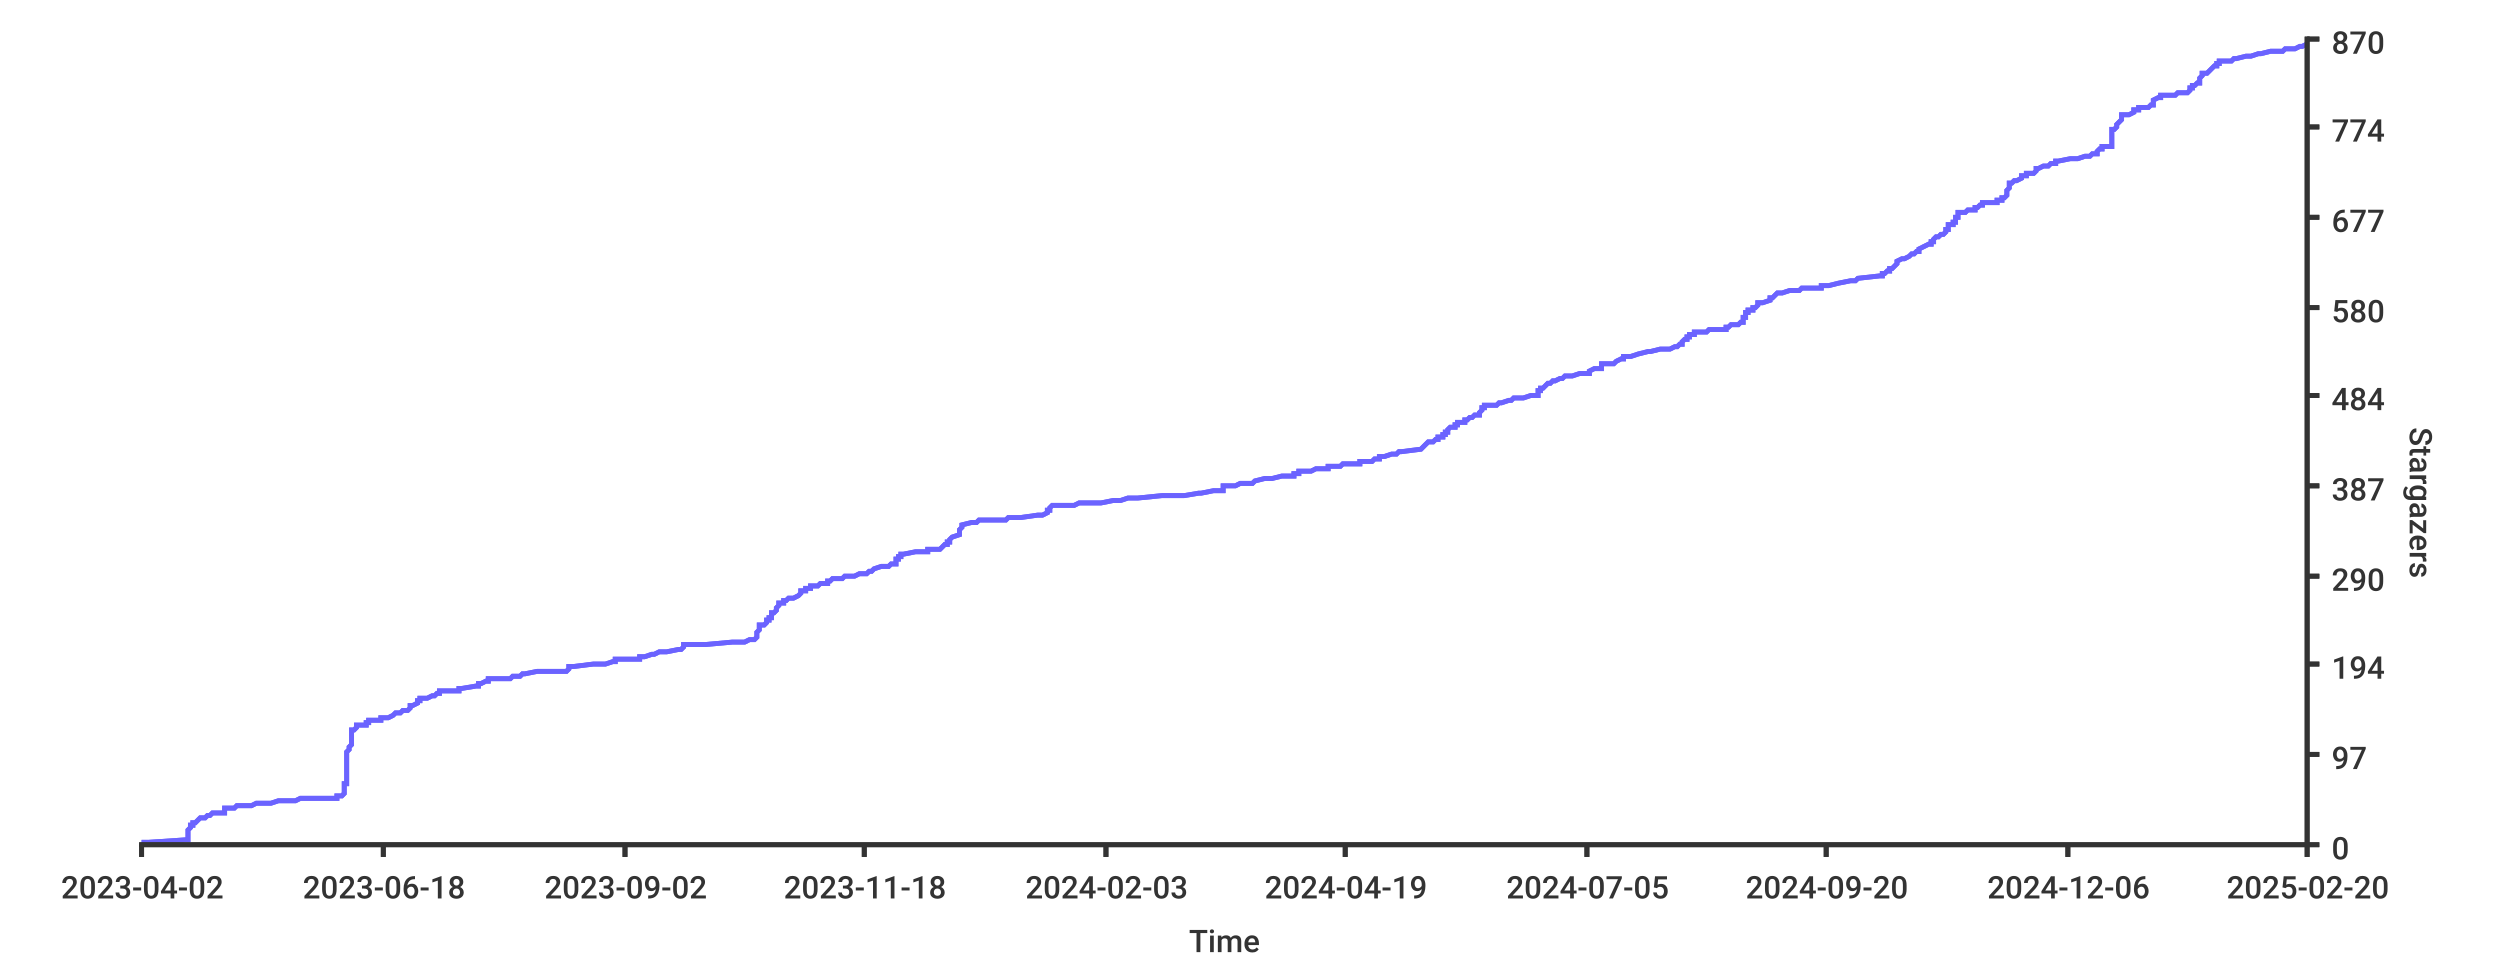
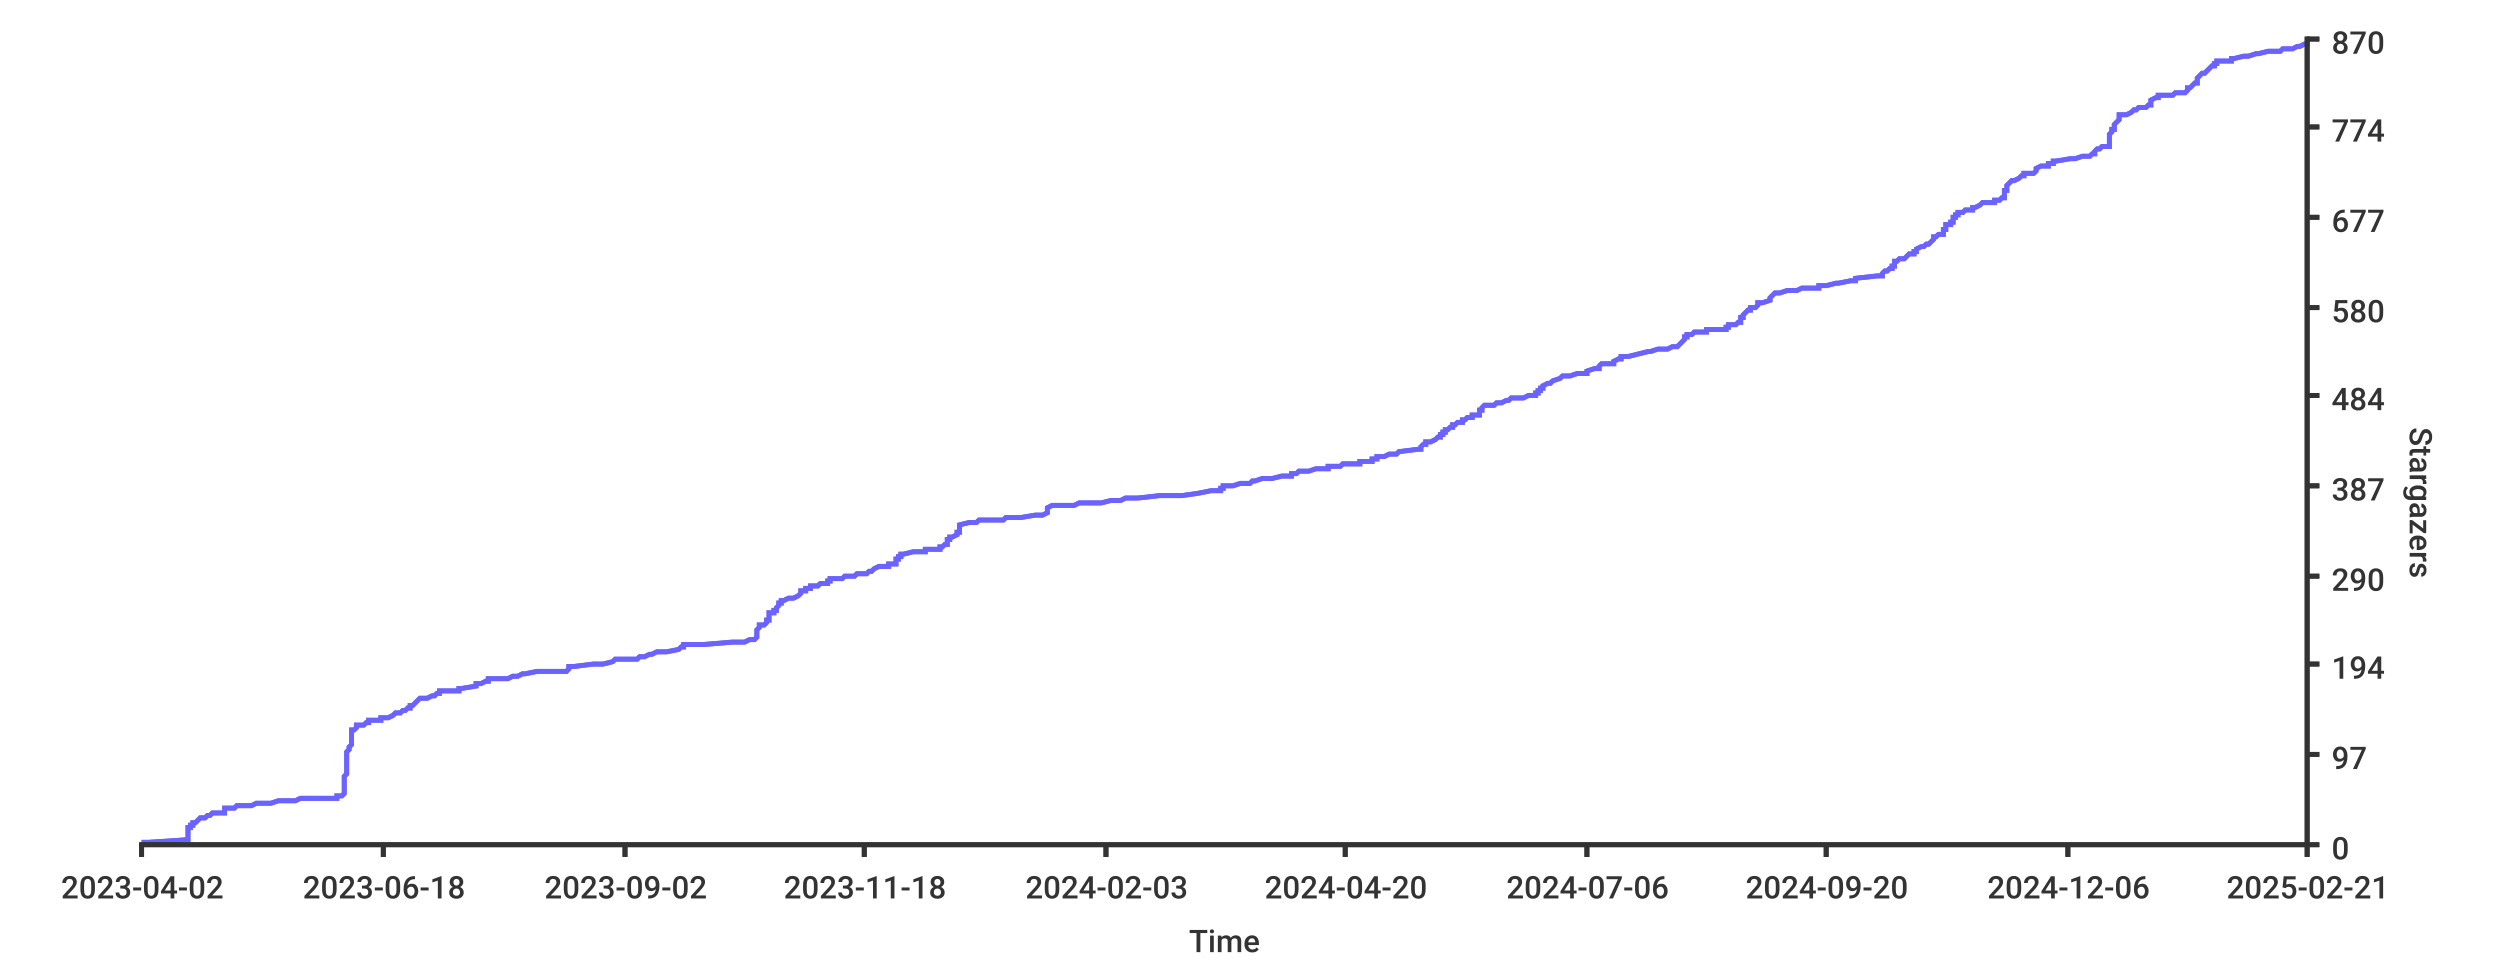
<svg xmlns="http://www.w3.org/2000/svg" width="1024px" height="400px">
  <style type="text/css">
path { fill: none; stroke: rgb(51,51,51); }
path.series { stroke: #6b63ff; }
rect.background { fill: rgb(255,255,255); stroke: none; }

text {
	stroke-width: 0;
	stroke: none;
	fill: rgba(51,51,51,1.0);
	font-size: 12.8px;
	font-family: 'Roboto Medium', sans-serif;
}
</style>
-   <rect height="400px" class="background" rx="8" x="0" y="0" width="1024px" />
-   <rect height="400px" class="background" rx="8" x="0" y="0" width="1024px" />
-   <path stroke-width="2" class="series" d="M 58 345 L 61 345 L 76 344 L 77 344 L 77 344 L 77 343 L 77 343 L 77 342 L 77 342 L 77 342 L 77 341 L 77 341 L 77 341 L 77 340 L 77 340 L 78 339 L 78 339 L 78 339 L 78 338 L 79 338 L 79 338 L 79 337 L 80 337 L 81 336 L 81 336 L 81 336 L 82 335 L 83 335 L 84 335 L 85 334 L 86 334 L 87 333 L 92 333 L 92 333 L 92 332 L 92 332 L 92 331 L 95 331 L 96 331 L 97 330 L 99 330 L 103 330 L 105 329 L 111 329 L 114 328 L 117 328 L 121 328 L 123 327 L 138 327 L 138 327 L 138 326 L 140 326 L 141 325 L 141 325 L 141 325 L 141 324 L 141 324 L 141 324 L 141 323 L 141 323 L 141 322 L 141 322 L 141 322 L 141 321 L 142 321 L 142 320 L 142 320 L 142 320 L 142 319 L 142 319 L 142 319 L 142 318 L 142 318 L 142 317 L 142 317 L 142 317 L 142 316 L 142 316 L 142 316 L 142 315 L 142 315 L 142 314 L 142 314 L 142 314 L 142 313 L 142 313 L 142 313 L 142 312 L 142 312 L 142 311 L 142 311 L 142 311 L 142 310 L 142 310 L 142 309 L 142 309 L 142 309 L 142 308 L 142 308 L 142 308 L 143 307 L 143 307 L 143 306 L 143 306 L 143 306 L 144 305 L 144 305 L 144 305 L 144 304 L 144 304 L 144 303 L 144 303 L 144 303 L 144 302 L 144 302 L 144 302 L 144 301 L 144 301 L 144 300 L 144 300 L 144 300 L 144 299 L 145 299 L 146 298 L 146 298 L 146 298 L 146 297 L 149 297 L 150 297 L 150 296 L 151 296 L 151 295 L 153 295 L 156 295 L 156 294 L 158 294 L 159 294 L 161 293 L 161 293 L 162 292 L 164 292 L 164 292 L 165 291 L 166 291 L 167 291 L 168 290 L 168 290 L 168 289 L 168 289 L 169 289 L 171 288 L 171 288 L 171 287 L 172 287 L 172 287 L 172 286 L 174 286 L 175 286 L 177 285 L 178 285 L 179 284 L 180 284 L 180 284 L 180 283 L 182 283 L 188 283 L 188 282 L 189 282 L 195 281 L 196 281 L 196 281 L 196 280 L 196 280 L 197 280 L 199 279 L 200 279 L 200 278 L 207 278 L 209 278 L 210 277 L 213 277 L 214 276 L 214 276 L 215 276 L 220 275 L 226 275 L 232 275 L 233 274 L 233 274 L 233 273 L 233 273 L 235 273 L 243 272 L 247 272 L 248 272 L 251 271 L 252 271 L 252 270 L 262 270 L 262 270 L 262 269 L 263 269 L 264 269 L 267 268 L 268 268 L 270 267 L 271 267 L 273 267 L 278 266 L 279 266 L 280 265 L 280 265 L 280 265 L 280 264 L 283 264 L 289 264 L 300 263 L 305 263 L 307 262 L 308 262 L 309 262 L 310 261 L 310 261 L 310 261 L 310 260 L 310 260 L 310 259 L 310 259 L 310 259 L 311 258 L 311 258 L 311 258 L 311 257 L 311 257 L 311 256 L 312 256 L 313 256 L 314 255 L 314 255 L 314 254 L 314 254 L 315 254 L 315 253 L 316 253 L 316 253 L 316 252 L 316 252 L 316 251 L 317 251 L 317 251 L 318 250 L 318 250 L 318 250 L 318 249 L 318 249 L 319 248 L 319 248 L 319 248 L 319 247 L 320 247 L 321 247 L 321 246 L 322 246 L 323 245 L 323 245 L 325 245 L 327 244 L 327 244 L 328 243 L 328 243 L 328 243 L 328 242 L 328 242 L 330 242 L 330 241 L 332 241 L 332 240 L 333 240 L 335 240 L 336 239 L 336 239 L 339 239 L 339 238 L 340 238 L 341 237 L 341 237 L 345 237 L 346 236 L 346 236 L 350 236 L 352 235 L 355 235 L 356 234 L 356 234 L 357 234 L 358 233 L 358 233 L 361 232 L 363 232 L 364 232 L 365 231 L 366 231 L 367 231 L 367 230 L 367 230 L 367 229 L 368 229 L 368 229 L 368 228 L 369 228 L 369 228 L 369 227 L 370 227 L 375 226 L 380 226 L 380 226 L 380 225 L 383 225 L 385 225 L 386 224 L 386 224 L 387 223 L 388 223 L 388 223 L 388 222 L 389 222 L 389 221 L 389 221 L 389 221 L 390 220 L 390 220 L 390 220 L 393 219 L 393 219 L 393 218 L 393 218 L 393 218 L 393 217 L 393 217 L 393 217 L 394 216 L 394 216 L 394 215 L 394 215 L 394 215 L 398 214 L 400 214 L 400 214 L 401 213 L 412 213 L 413 212 L 416 212 L 418 212 L 425 211 L 427 211 L 429 210 L 429 210 L 429 210 L 429 209 L 430 209 L 430 209 L 430 208 L 430 208 L 431 207 L 432 207 L 440 207 L 442 206 L 445 206 L 451 206 L 456 205 L 459 205 L 462 204 L 466 204 L 466 204 L 476 203 L 485 203 L 485 203 L 491 202 L 492 202 L 497 201 L 498 201 L 501 201 L 501 200 L 501 200 L 501 199 L 504 199 L 506 199 L 508 198 L 512 198 L 513 198 L 514 197 L 514 197 L 518 196 L 521 196 L 521 196 L 525 195 L 529 195 L 530 195 L 530 194 L 532 194 L 532 193 L 534 193 L 537 193 L 539 192 L 542 192 L 544 192 L 544 191 L 549 191 L 550 190 L 553 190 L 557 190 L 557 189 L 562 189 L 563 188 L 563 188 L 565 188 L 565 187 L 567 187 L 567 187 L 570 186 L 572 186 L 573 185 L 574 185 L 574 185 L 582 184 L 582 184 L 582 184 L 583 183 L 583 183 L 584 182 L 584 182 L 584 182 L 585 181 L 587 181 L 587 181 L 588 180 L 589 180 L 589 179 L 590 179 L 591 179 L 591 178 L 592 178 L 592 177 L 592 177 L 593 177 L 593 176 L 593 176 L 593 176 L 594 175 L 596 175 L 596 174 L 596 174 L 597 174 L 597 173 L 598 173 L 600 173 L 600 172 L 601 172 L 602 171 L 603 171 L 603 171 L 604 170 L 604 170 L 606 170 L 606 169 L 606 169 L 607 168 L 607 168 L 607 168 L 607 167 L 608 167 L 608 166 L 609 166 L 613 166 L 614 165 L 615 165 L 615 165 L 618 164 L 619 164 L 620 163 L 622 163 L 624 163 L 627 162 L 629 162 L 630 162 L 630 161 L 630 161 L 630 160 L 631 160 L 631 160 L 631 159 L 632 159 L 632 159 L 633 158 L 633 158 L 634 157 L 635 157 L 635 157 L 636 156 L 637 156 L 639 155 L 640 155 L 640 155 L 641 154 L 642 154 L 644 154 L 647 153 L 651 153 L 651 152 L 651 152 L 651 152 L 653 151 L 655 151 L 656 151 L 656 150 L 656 150 L 656 149 L 658 149 L 661 149 L 662 148 L 662 148 L 662 148 L 664 147 L 665 147 L 665 146 L 665 146 L 668 146 L 671 145 L 671 145 L 675 144 L 676 144 L 676 144 L 680 143 L 681 143 L 684 143 L 686 142 L 687 142 L 688 141 L 689 141 L 689 141 L 689 140 L 689 140 L 689 140 L 690 139 L 691 139 L 691 138 L 692 138 L 692 138 L 692 137 L 693 137 L 694 137 L 694 136 L 699 136 L 700 135 L 705 135 L 707 135 L 707 134 L 708 134 L 709 133 L 712 133 L 712 133 L 713 132 L 713 132 L 714 132 L 714 131 L 714 131 L 714 130 L 714 130 L 715 130 L 715 129 L 715 129 L 715 129 L 715 128 L 716 128 L 716 127 L 716 127 L 718 127 L 718 126 L 719 126 L 719 126 L 720 125 L 720 125 L 720 124 L 721 124 L 722 124 L 725 123 L 725 123 L 725 122 L 726 122 L 726 122 L 727 121 L 727 121 L 727 121 L 728 120 L 730 120 L 733 119 L 736 119 L 737 119 L 738 118 L 742 118 L 746 118 L 746 117 L 749 117 L 753 116 L 753 116 L 753 116 L 758 115 L 760 115 L 760 115 L 761 114 L 761 114 L 770 113 L 770 113 L 771 113 L 771 112 L 772 112 L 773 111 L 774 111 L 774 111 L 774 110 L 775 110 L 775 110 L 776 109 L 776 109 L 777 108 L 777 108 L 777 108 L 777 107 L 777 107 L 777 107 L 779 106 L 780 106 L 782 105 L 782 105 L 782 105 L 783 104 L 783 104 L 784 104 L 785 103 L 786 103 L 786 102 L 786 102 L 786 102 L 788 101 L 788 101 L 790 100 L 790 100 L 791 100 L 791 99 L 792 99 L 792 99 L 792 98 L 792 98 L 793 97 L 793 97 L 794 97 L 795 96 L 795 96 L 796 96 L 797 95 L 797 95 L 797 94 L 797 94 L 798 94 L 798 93 L 798 93 L 798 92 L 800 92 L 800 92 L 800 91 L 801 91 L 801 91 L 801 90 L 801 90 L 801 89 L 801 89 L 802 89 L 802 88 L 802 88 L 802 88 L 802 87 L 805 87 L 806 86 L 809 86 L 809 86 L 809 85 L 809 85 L 810 85 L 811 84 L 812 84 L 812 83 L 815 83 L 818 83 L 818 82 L 820 82 L 820 82 L 820 81 L 821 81 L 822 80 L 822 80 L 822 80 L 822 79 L 822 79 L 822 78 L 822 78 L 822 78 L 823 77 L 823 77 L 823 77 L 823 76 L 823 76 L 823 75 L 824 75 L 824 75 L 825 74 L 825 74 L 826 74 L 828 73 L 828 73 L 828 72 L 828 72 L 830 72 L 830 71 L 831 71 L 833 71 L 834 70 L 834 70 L 834 69 L 835 69 L 835 69 L 837 68 L 839 68 L 840 67 L 842 67 L 842 67 L 842 66 L 842 66 L 843 66 L 848 65 L 851 65 L 854 64 L 855 64 L 856 64 L 857 63 L 859 63 L 859 63 L 859 62 L 859 62 L 860 61 L 860 61 L 861 61 L 861 60 L 863 60 L 865 60 L 865 59 L 865 59 L 865 58 L 865 58 L 865 58 L 865 57 L 865 57 L 865 56 L 865 56 L 865 56 L 865 55 L 865 55 L 865 55 L 865 54 L 865 54 L 865 53 L 866 53 L 866 53 L 867 52 L 867 52 L 867 52 L 867 51 L 867 51 L 868 50 L 868 50 L 868 50 L 869 49 L 869 49 L 869 49 L 869 48 L 869 48 L 869 47 L 870 47 L 872 47 L 874 46 L 874 46 L 874 45 L 876 45 L 876 45 L 876 44 L 877 44 L 880 44 L 881 43 L 882 43 L 882 42 L 882 42 L 882 42 L 882 41 L 882 41 L 882 41 L 884 40 L 885 40 L 885 39 L 889 39 L 891 39 L 892 38 L 895 38 L 896 38 L 897 37 L 897 37 L 897 36 L 898 36 L 898 36 L 898 35 L 899 35 L 900 34 L 900 34 L 901 34 L 901 33 L 901 33 L 901 33 L 901 32 L 901 32 L 902 31 L 902 31 L 902 31 L 902 30 L 903 30 L 904 30 L 905 29 L 905 29 L 906 28 L 906 28 L 906 28 L 907 27 L 908 27 L 908 27 L 908 26 L 909 26 L 909 25 L 910 25 L 914 25 L 915 24 L 916 24 L 920 23 L 920 23 L 922 23 L 925 22 L 925 22 L 926 22 L 930 21 L 935 21 L 936 20 L 938 20 L 940 20 L 942 19 L 943 19 L 943 19 L 945 18 L 945 18" />
-   <path stroke-width="2" class="series" d="M 58 345 L 61 345 L 76 344 L 77 344 L 77 344 L 77 343 L 77 343 L 77 342 L 77 342 L 77 342 L 77 341 L 77 341 L 77 341 L 77 340 L 77 340 L 78 339 L 78 339 L 78 339 L 78 338 L 79 338 L 79 338 L 79 337 L 80 337 L 81 336 L 81 336 L 81 336 L 82 335 L 83 335 L 84 335 L 85 334 L 86 334 L 87 333 L 92 333 L 92 333 L 92 332 L 92 332 L 92 331 L 95 331 L 96 331 L 97 330 L 99 330 L 103 330 L 105 329 L 111 329 L 114 328 L 117 328 L 121 328 L 123 327 L 138 327 L 138 327 L 138 326 L 140 326 L 141 325 L 141 325 L 141 325 L 141 324 L 141 324 L 141 324 L 141 323 L 141 323 L 141 322 L 141 322 L 141 322 L 141 321 L 142 321 L 142 320 L 142 320 L 142 320 L 142 319 L 142 319 L 142 319 L 142 318 L 142 318 L 142 317 L 142 317 L 142 317 L 142 316 L 142 316 L 142 316 L 142 315 L 142 315 L 142 314 L 142 314 L 142 314 L 142 313 L 142 313 L 142 313 L 142 312 L 142 312 L 142 311 L 142 311 L 142 311 L 142 310 L 142 310 L 142 309 L 142 309 L 142 309 L 142 308 L 142 308 L 142 308 L 143 307 L 143 307 L 143 306 L 143 306 L 143 306 L 144 305 L 144 305 L 144 305 L 144 304 L 144 304 L 144 303 L 144 303 L 144 303 L 144 302 L 144 302 L 144 302 L 144 301 L 144 301 L 144 300 L 144 300 L 144 300 L 144 299 L 145 299 L 146 298 L 146 298 L 146 298 L 146 297 L 149 297 L 150 297 L 150 296 L 151 296 L 151 295 L 153 295 L 156 295 L 156 294 L 158 294 L 159 294 L 161 293 L 161 293 L 162 292 L 164 292 L 164 292 L 165 291 L 166 291 L 167 291 L 168 290 L 168 290 L 168 289 L 168 289 L 169 289 L 171 288 L 171 288 L 171 287 L 172 287 L 172 287 L 172 286 L 174 286 L 175 286 L 177 285 L 178 285 L 179 284 L 180 284 L 180 284 L 180 283 L 182 283 L 188 283 L 188 282 L 189 282 L 195 281 L 196 281 L 196 281 L 196 280 L 196 280 L 197 280 L 199 279 L 200 279 L 200 278 L 207 278 L 209 278 L 210 277 L 213 277 L 214 276 L 214 276 L 215 276 L 220 275 L 226 275 L 232 275 L 233 274 L 233 274 L 233 273 L 233 273 L 235 273 L 243 272 L 247 272 L 248 272 L 251 271 L 252 271 L 252 270 L 262 270 L 262 270 L 262 269 L 263 269 L 264 269 L 267 268 L 268 268 L 270 267 L 271 267 L 273 267 L 278 266 L 279 266 L 280 265 L 280 265 L 280 265 L 280 264 L 283 264 L 289 264 L 300 263 L 305 263 L 307 262 L 308 262 L 309 262 L 310 261 L 310 261 L 310 261 L 310 260 L 310 260 L 310 259 L 310 259 L 310 259 L 311 258 L 311 258 L 311 258 L 311 257 L 311 257 L 311 256 L 312 256 L 313 256 L 314 255 L 314 255 L 314 254 L 314 254 L 315 254 L 315 253 L 316 253 L 316 253 L 316 252 L 316 252 L 316 251 L 317 251 L 317 251 L 318 250 L 318 250 L 318 250 L 318 249 L 318 249 L 319 248 L 319 248 L 319 248 L 319 247 L 320 247 L 321 247 L 321 246 L 322 246 L 323 245 L 323 245 L 325 245 L 327 244 L 327 244 L 328 243 L 328 243 L 328 243 L 328 242 L 328 242 L 330 242 L 330 241 L 332 241 L 332 240 L 333 240 L 335 240 L 336 239 L 336 239 L 339 239 L 339 238 L 340 238 L 341 237 L 341 237 L 345 237 L 346 236 L 346 236 L 350 236 L 352 235 L 355 235 L 356 234 L 356 234 L 357 234 L 358 233 L 358 233 L 361 232 L 363 232 L 364 232 L 365 231 L 366 231 L 367 231 L 367 230 L 367 230 L 367 229 L 368 229 L 368 229 L 368 228 L 369 228 L 369 228 L 369 227 L 370 227 L 375 226 L 380 226 L 380 226 L 380 225 L 383 225 L 385 225 L 386 224 L 386 224 L 387 223 L 388 223 L 388 223 L 388 222 L 389 222 L 389 221 L 389 221 L 389 221 L 390 220 L 390 220 L 390 220 L 393 219 L 393 219 L 393 218 L 393 218 L 393 218 L 393 217 L 393 217 L 393 217 L 394 216 L 394 216 L 394 215 L 394 215 L 394 215 L 398 214 L 400 214 L 400 214 L 401 213 L 412 213 L 413 212 L 416 212 L 418 212 L 425 211 L 427 211 L 429 210 L 429 210 L 429 210 L 429 209 L 430 209 L 430 209 L 430 208 L 430 208 L 431 207 L 432 207 L 440 207 L 442 206 L 445 206 L 451 206 L 456 205 L 459 205 L 462 204 L 466 204 L 466 204 L 476 203 L 485 203 L 485 203 L 491 202 L 492 202 L 497 201 L 498 201 L 501 201 L 501 200 L 501 200 L 501 199 L 504 199 L 506 199 L 508 198 L 512 198 L 513 198 L 514 197 L 514 197 L 518 196 L 521 196 L 521 196 L 525 195 L 529 195 L 530 195 L 530 194 L 532 194 L 532 193 L 534 193 L 537 193 L 539 192 L 542 192 L 544 192 L 544 191 L 549 191 L 550 190 L 553 190 L 557 190 L 557 189 L 562 189 L 563 188 L 563 188 L 565 188 L 565 187 L 567 187 L 567 187 L 570 186 L 572 186 L 573 185 L 574 185 L 574 185 L 582 184 L 582 184 L 582 184 L 583 183 L 583 183 L 584 182 L 584 182 L 584 182 L 585 181 L 587 181 L 587 181 L 588 180 L 589 180 L 589 179 L 590 179 L 591 179 L 591 178 L 592 178 L 592 177 L 592 177 L 593 177 L 593 176 L 593 176 L 593 176 L 594 175 L 596 175 L 596 174 L 596 174 L 597 174 L 597 173 L 598 173 L 600 173 L 600 172 L 601 172 L 602 171 L 603 171 L 603 171 L 604 170 L 604 170 L 606 170 L 606 169 L 606 169 L 607 168 L 607 168 L 607 168 L 607 167 L 608 167 L 608 166 L 609 166 L 613 166 L 614 165 L 615 165 L 615 165 L 618 164 L 619 164 L 620 163 L 622 163 L 624 163 L 627 162 L 629 162 L 630 162 L 630 161 L 630 161 L 630 160 L 631 160 L 631 160 L 631 159 L 632 159 L 632 159 L 633 158 L 633 158 L 634 157 L 635 157 L 635 157 L 636 156 L 637 156 L 639 155 L 640 155 L 640 155 L 641 154 L 642 154 L 644 154 L 647 153 L 651 153 L 651 152 L 651 152 L 651 152 L 653 151 L 655 151 L 656 151 L 656 150 L 656 150 L 656 149 L 658 149 L 661 149 L 662 148 L 662 148 L 662 148 L 664 147 L 665 147 L 665 146 L 665 146 L 668 146 L 671 145 L 671 145 L 675 144 L 676 144 L 676 144 L 680 143 L 681 143 L 684 143 L 686 142 L 687 142 L 688 141 L 689 141 L 689 141 L 689 140 L 689 140 L 689 140 L 690 139 L 691 139 L 691 138 L 692 138 L 692 138 L 692 137 L 693 137 L 694 137 L 694 136 L 699 136 L 700 135 L 705 135 L 707 135 L 707 134 L 708 134 L 709 133 L 712 133 L 712 133 L 713 132 L 713 132 L 714 132 L 714 131 L 714 131 L 714 130 L 714 130 L 715 130 L 715 129 L 715 129 L 715 129 L 715 128 L 716 128 L 716 127 L 716 127 L 718 127 L 718 126 L 719 126 L 719 126 L 720 125 L 720 125 L 720 124 L 721 124 L 722 124 L 725 123 L 725 123 L 725 122 L 726 122 L 726 122 L 727 121 L 727 121 L 727 121 L 728 120 L 730 120 L 733 119 L 736 119 L 737 119 L 738 118 L 742 118 L 746 118 L 746 117 L 749 117 L 753 116 L 753 116 L 753 116 L 758 115 L 760 115 L 760 115 L 761 114 L 761 114 L 770 113 L 770 113 L 771 113 L 771 112 L 772 112 L 773 111 L 774 111 L 774 111 L 774 110 L 775 110 L 775 110 L 776 109 L 776 109 L 777 108 L 777 108 L 777 108 L 777 107 L 777 107 L 777 107 L 779 106 L 780 106 L 782 105 L 782 105 L 782 105 L 783 104 L 783 104 L 784 104 L 785 103 L 786 103 L 786 102 L 786 102 L 786 102 L 788 101 L 788 101 L 790 100 L 790 100 L 791 100 L 791 99 L 792 99 L 792 99 L 792 98 L 792 98 L 793 97 L 793 97 L 794 97 L 795 96 L 795 96 L 796 96 L 797 95 L 797 95 L 797 94 L 797 94 L 798 94 L 798 93 L 798 93 L 798 92 L 800 92 L 800 92 L 800 91 L 801 91 L 801 91 L 801 90 L 801 90 L 801 89 L 801 89 L 802 89 L 802 88 L 802 88 L 802 88 L 802 87 L 805 87 L 806 86 L 809 86 L 809 86 L 809 85 L 809 85 L 810 85 L 811 84 L 812 84 L 812 83 L 815 83 L 818 83 L 818 82 L 820 82 L 820 82 L 820 81 L 821 81 L 822 80 L 822 80 L 822 80 L 822 79 L 822 79 L 822 78 L 822 78 L 822 78 L 823 77 L 823 77 L 823 77 L 823 76 L 823 76 L 823 75 L 824 75 L 824 75 L 825 74 L 825 74 L 826 74 L 828 73 L 828 73 L 828 72 L 828 72 L 830 72 L 830 71 L 831 71 L 833 71 L 834 70 L 834 70 L 834 69 L 835 69 L 835 69 L 837 68 L 839 68 L 840 67 L 842 67 L 842 67 L 842 66 L 842 66 L 843 66 L 848 65 L 851 65 L 854 64 L 855 64 L 856 64 L 857 63 L 859 63 L 859 63 L 859 62 L 859 62 L 860 61 L 860 61 L 861 61 L 861 60 L 863 60 L 865 60 L 865 59 L 865 59 L 865 58 L 865 58 L 865 58 L 865 57 L 865 57 L 865 56 L 865 56 L 865 56 L 865 55 L 865 55 L 865 55 L 865 54 L 865 54 L 865 53 L 866 53 L 866 53 L 867 52 L 867 52 L 867 52 L 867 51 L 867 51 L 868 50 L 868 50 L 868 50 L 869 49 L 869 49 L 869 49 L 869 48 L 869 48 L 869 47 L 870 47 L 872 47 L 874 46 L 874 46 L 874 45 L 876 45 L 876 45 L 876 44 L 877 44 L 880 44 L 881 43 L 882 43 L 882 42 L 882 42 L 882 42 L 882 41 L 882 41 L 882 41 L 884 40 L 885 40 L 885 39 L 889 39 L 891 39 L 892 38 L 895 38 L 896 38 L 897 37 L 897 37 L 897 36 L 898 36 L 898 36 L 898 35 L 899 35 L 900 34 L 900 34 L 901 34 L 901 33 L 901 33 L 901 33 L 901 32 L 901 32 L 902 31 L 902 31 L 902 31 L 902 30 L 903 30 L 904 30 L 905 29 L 905 29 L 906 28 L 906 28 L 906 28 L 907 27 L 908 27 L 908 27 L 908 26 L 909 26 L 909 25 L 910 25 L 914 25 L 915 24 L 916 24 L 920 23 L 920 23 L 922 23 L 925 22 L 925 22 L 926 22 L 930 21 L 935 21 L 936 20 L 938 20 L 940 20 L 942 19 L 943 19 L 943 19 L 945 18 L 945 18" />
+   <rect x="0" y="0" width="1024px" height="400px" class="background" rx="8" />
+   <rect width="1024px" height="400px" class="background" rx="8" x="0" y="0" />
+   <path stroke-width="2" class="series" d="M 58 345 L 61 345 L 76 344 L 77 344 L 77 344 L 77 343 L 77 343 L 77 342 L 77 342 L 77 342 L 77 341 L 77 341 L 77 341 L 77 340 L 77 340 L 77 339 L 78 339 L 78 339 L 78 338 L 79 338 L 79 338 L 79 337 L 80 337 L 81 336 L 81 336 L 81 336 L 82 335 L 83 335 L 84 335 L 85 334 L 86 334 L 87 333 L 92 333 L 92 333 L 92 332 L 92 332 L 92 331 L 95 331 L 96 331 L 97 330 L 99 330 L 103 330 L 105 329 L 111 329 L 114 328 L 117 328 L 121 328 L 123 327 L 137 327 L 138 327 L 138 326 L 140 326 L 141 325 L 141 325 L 141 325 L 141 324 L 141 324 L 141 324 L 141 323 L 141 323 L 141 322 L 141 322 L 141 322 L 141 321 L 141 321 L 141 320 L 141 320 L 141 320 L 141 319 L 141 319 L 141 319 L 141 318 L 141 318 L 142 317 L 142 317 L 142 317 L 142 316 L 142 316 L 142 316 L 142 315 L 142 315 L 142 314 L 142 314 L 142 314 L 142 313 L 142 313 L 142 313 L 142 312 L 142 312 L 142 311 L 142 311 L 142 311 L 142 310 L 142 310 L 142 309 L 142 309 L 142 309 L 142 308 L 142 308 L 142 308 L 143 307 L 143 307 L 143 306 L 143 306 L 143 306 L 144 305 L 144 305 L 144 305 L 144 304 L 144 304 L 144 303 L 144 303 L 144 303 L 144 302 L 144 302 L 144 302 L 144 301 L 144 301 L 144 300 L 144 300 L 144 300 L 144 299 L 145 299 L 146 298 L 146 298 L 146 298 L 146 297 L 149 297 L 149 297 L 150 296 L 151 296 L 151 295 L 153 295 L 156 295 L 156 294 L 158 294 L 159 294 L 161 293 L 161 293 L 162 292 L 164 292 L 164 292 L 165 291 L 166 291 L 166 291 L 167 290 L 168 290 L 168 289 L 168 289 L 169 289 L 170 288 L 170 288 L 171 287 L 171 287 L 171 287 L 172 286 L 174 286 L 175 286 L 177 285 L 178 285 L 179 284 L 180 284 L 180 284 L 180 283 L 182 283 L 188 283 L 188 282 L 189 282 L 195 281 L 195 281 L 195 281 L 195 280 L 196 280 L 197 280 L 199 279 L 200 279 L 200 278 L 207 278 L 208 278 L 210 277 L 212 277 L 214 276 L 214 276 L 215 276 L 220 275 L 226 275 L 232 275 L 233 274 L 233 274 L 233 273 L 233 273 L 235 273 L 243 272 L 247 272 L 247 272 L 251 271 L 251 271 L 252 270 L 261 270 L 261 270 L 262 269 L 262 269 L 264 269 L 266 268 L 267 268 L 269 267 L 271 267 L 273 267 L 278 266 L 278 266 L 279 265 L 279 265 L 280 265 L 280 264 L 283 264 L 288 264 L 300 263 L 305 263 L 307 262 L 307 262 L 309 262 L 310 261 L 310 261 L 310 261 L 310 260 L 310 260 L 310 259 L 310 259 L 310 259 L 310 258 L 310 258 L 310 258 L 311 257 L 311 257 L 311 256 L 311 256 L 313 256 L 314 255 L 314 255 L 314 254 L 314 254 L 315 254 L 315 253 L 315 253 L 315 253 L 315 252 L 315 252 L 315 251 L 316 251 L 317 251 L 317 250 L 318 250 L 318 250 L 318 249 L 318 249 L 319 248 L 319 248 L 319 248 L 319 247 L 320 247 L 320 247 L 320 246 L 321 246 L 323 245 L 323 245 L 325 245 L 327 244 L 327 244 L 328 243 L 328 243 L 328 243 L 328 242 L 328 242 L 330 242 L 330 241 L 332 241 L 332 240 L 333 240 L 335 240 L 336 239 L 336 239 L 339 239 L 339 238 L 340 238 L 340 237 L 340 237 L 345 237 L 346 236 L 346 236 L 350 236 L 351 235 L 355 235 L 356 234 L 356 234 L 357 234 L 358 233 L 358 233 L 360 232 L 362 232 L 364 232 L 364 231 L 365 231 L 367 231 L 367 230 L 367 230 L 367 229 L 367 229 L 368 229 L 368 228 L 369 228 L 369 228 L 369 227 L 370 227 L 374 226 L 379 226 L 379 226 L 379 225 L 383 225 L 385 225 L 385 224 L 386 224 L 387 223 L 388 223 L 388 223 L 388 222 L 388 222 L 388 221 L 389 221 L 389 221 L 389 220 L 389 220 L 390 220 L 392 219 L 392 219 L 392 218 L 393 218 L 393 218 L 393 217 L 393 217 L 393 217 L 393 216 L 393 216 L 393 215 L 393 215 L 393 215 L 397 214 L 400 214 L 400 214 L 401 213 L 411 213 L 412 212 L 416 212 L 418 212 L 424 211 L 427 211 L 429 210 L 429 210 L 429 210 L 429 209 L 429 209 L 429 209 L 429 208 L 429 208 L 431 207 L 432 207 L 440 207 L 442 206 L 445 206 L 451 206 L 455 205 L 459 205 L 461 204 L 466 204 L 466 204 L 475 203 L 484 203 L 484 203 L 491 202 L 491 202 L 496 201 L 497 201 L 500 201 L 500 200 L 501 200 L 501 199 L 504 199 L 505 199 L 508 198 L 511 198 L 512 198 L 513 197 L 514 197 L 517 196 L 521 196 L 521 196 L 525 195 L 529 195 L 529 195 L 529 194 L 531 194 L 532 193 L 533 193 L 536 193 L 539 192 L 541 192 L 544 192 L 544 191 L 549 191 L 550 190 L 552 190 L 557 190 L 557 189 L 562 189 L 562 188 L 563 188 L 564 188 L 564 187 L 567 187 L 567 187 L 569 186 L 572 186 L 573 185 L 573 185 L 573 185 L 581 184 L 581 184 L 582 184 L 582 183 L 582 183 L 583 182 L 583 182 L 584 182 L 584 181 L 586 181 L 586 181 L 588 180 L 588 180 L 589 179 L 590 179 L 590 179 L 590 178 L 591 178 L 591 177 L 591 177 L 592 177 L 592 176 L 592 176 L 593 176 L 594 175 L 595 175 L 595 174 L 596 174 L 596 174 L 597 173 L 598 173 L 599 173 L 599 172 L 600 172 L 601 171 L 603 171 L 603 171 L 603 170 L 604 170 L 606 170 L 606 169 L 606 169 L 606 168 L 606 168 L 607 168 L 607 167 L 607 167 L 608 166 L 609 166 L 612 166 L 613 165 L 614 165 L 615 165 L 617 164 L 618 164 L 619 163 L 621 163 L 624 163 L 626 162 L 628 162 L 629 162 L 629 161 L 630 161 L 630 160 L 630 160 L 631 160 L 631 159 L 632 159 L 632 159 L 632 158 L 632 158 L 634 157 L 635 157 L 635 157 L 636 156 L 636 156 L 639 155 L 639 155 L 639 155 L 640 154 L 641 154 L 643 154 L 646 153 L 650 153 L 650 152 L 650 152 L 650 152 L 653 151 L 655 151 L 655 151 L 655 150 L 655 150 L 656 149 L 658 149 L 661 149 L 661 148 L 661 148 L 661 148 L 663 147 L 664 147 L 664 146 L 664 146 L 667 146 L 671 145 L 671 145 L 675 144 L 675 144 L 676 144 L 679 143 L 680 143 L 683 143 L 685 142 L 687 142 L 688 141 L 688 141 L 688 141 L 689 140 L 689 140 L 689 140 L 690 139 L 690 139 L 690 138 L 691 138 L 691 138 L 691 137 L 692 137 L 693 137 L 694 136 L 699 136 L 699 135 L 704 135 L 707 135 L 707 134 L 708 134 L 708 133 L 711 133 L 711 133 L 712 132 L 712 132 L 713 132 L 713 131 L 713 131 L 713 130 L 713 130 L 714 130 L 714 129 L 714 129 L 714 129 L 715 128 L 715 128 L 716 127 L 716 127 L 717 127 L 717 126 L 718 126 L 719 126 L 720 125 L 720 125 L 720 124 L 720 124 L 722 124 L 725 123 L 725 123 L 725 122 L 725 122 L 725 122 L 726 121 L 726 121 L 726 121 L 727 120 L 729 120 L 732 119 L 735 119 L 736 119 L 738 118 L 741 118 L 745 118 L 745 117 L 748 117 L 752 116 L 752 116 L 753 116 L 758 115 L 759 115 L 760 115 L 760 114 L 760 114 L 769 113 L 770 113 L 771 113 L 771 112 L 771 112 L 772 111 L 773 111 L 773 111 L 774 110 L 775 110 L 775 110 L 775 109 L 776 109 L 776 108 L 776 108 L 776 108 L 776 107 L 777 107 L 777 107 L 778 106 L 780 106 L 781 105 L 781 105 L 781 105 L 782 104 L 783 104 L 784 104 L 784 103 L 785 103 L 785 102 L 785 102 L 785 102 L 787 101 L 788 101 L 789 100 L 789 100 L 790 100 L 791 99 L 791 99 L 791 99 L 792 98 L 792 98 L 792 97 L 793 97 L 793 97 L 794 96 L 794 96 L 796 96 L 796 95 L 796 95 L 796 94 L 796 94 L 797 94 L 797 93 L 797 93 L 797 92 L 799 92 L 799 92 L 799 91 L 800 91 L 800 91 L 800 90 L 800 90 L 800 89 L 801 89 L 801 89 L 801 88 L 802 88 L 802 88 L 802 87 L 804 87 L 805 86 L 808 86 L 808 86 L 808 85 L 808 85 L 809 85 L 811 84 L 811 84 L 812 83 L 814 83 L 817 83 L 817 82 L 819 82 L 819 82 L 820 81 L 821 81 L 821 80 L 821 80 L 821 80 L 821 79 L 821 79 L 821 78 L 822 78 L 822 78 L 822 77 L 822 77 L 822 77 L 822 76 L 822 76 L 823 75 L 823 75 L 823 75 L 824 74 L 824 74 L 825 74 L 827 73 L 827 73 L 828 72 L 828 72 L 829 72 L 829 71 L 830 71 L 833 71 L 834 70 L 834 70 L 834 69 L 834 69 L 834 69 L 836 68 L 839 68 L 839 67 L 841 67 L 841 67 L 841 66 L 841 66 L 842 66 L 848 65 L 850 65 L 853 64 L 855 64 L 856 64 L 857 63 L 858 63 L 858 63 L 858 62 L 858 62 L 859 61 L 860 61 L 860 61 L 861 60 L 862 60 L 864 60 L 864 59 L 864 59 L 864 58 L 864 58 L 864 58 L 864 57 L 864 57 L 864 56 L 864 56 L 864 56 L 864 55 L 864 55 L 864 55 L 865 54 L 865 54 L 865 53 L 865 53 L 866 53 L 866 52 L 866 52 L 866 52 L 866 51 L 866 51 L 867 50 L 867 50 L 867 50 L 868 49 L 868 49 L 868 49 L 868 48 L 868 48 L 868 47 L 870 47 L 871 47 L 873 46 L 873 46 L 874 45 L 875 45 L 875 45 L 876 44 L 876 44 L 879 44 L 880 43 L 881 43 L 881 42 L 881 42 L 881 42 L 881 41 L 881 41 L 881 41 L 883 40 L 884 40 L 884 39 L 888 39 L 890 39 L 891 38 L 894 38 L 895 38 L 896 37 L 896 37 L 896 36 L 897 36 L 897 36 L 898 35 L 898 35 L 899 34 L 900 34 L 900 34 L 900 33 L 900 33 L 900 33 L 900 32 L 900 32 L 901 31 L 901 31 L 901 31 L 902 30 L 902 30 L 903 30 L 904 29 L 904 29 L 905 28 L 905 28 L 905 28 L 906 27 L 907 27 L 907 27 L 907 26 L 908 26 L 908 25 L 909 25 L 914 25 L 914 24 L 915 24 L 919 23 L 920 23 L 921 23 L 924 22 L 924 22 L 925 22 L 929 21 L 934 21 L 935 20 L 937 20 L 939 20 L 941 19 L 942 19 L 942 19 L 944 18 L 945 18 L 945 17" />
+   <path d="M 58 345 L 61 345 L 76 344 L 77 344 L 77 344 L 77 343 L 77 343 L 77 342 L 77 342 L 77 342 L 77 341 L 77 341 L 77 341 L 77 340 L 77 340 L 77 339 L 78 339 L 78 339 L 78 338 L 79 338 L 79 338 L 79 337 L 80 337 L 81 336 L 81 336 L 81 336 L 82 335 L 83 335 L 84 335 L 85 334 L 86 334 L 87 333 L 92 333 L 92 333 L 92 332 L 92 332 L 92 331 L 95 331 L 96 331 L 97 330 L 99 330 L 103 330 L 105 329 L 111 329 L 114 328 L 117 328 L 121 328 L 123 327 L 137 327 L 138 327 L 138 326 L 140 326 L 141 325 L 141 325 L 141 325 L 141 324 L 141 324 L 141 324 L 141 323 L 141 323 L 141 322 L 141 322 L 141 322 L 141 321 L 141 321 L 141 320 L 141 320 L 141 320 L 141 319 L 141 319 L 141 319 L 141 318 L 141 318 L 142 317 L 142 317 L 142 317 L 142 316 L 142 316 L 142 316 L 142 315 L 142 315 L 142 314 L 142 314 L 142 314 L 142 313 L 142 313 L 142 313 L 142 312 L 142 312 L 142 311 L 142 311 L 142 311 L 142 310 L 142 310 L 142 309 L 142 309 L 142 309 L 142 308 L 142 308 L 142 308 L 143 307 L 143 307 L 143 306 L 143 306 L 143 306 L 144 305 L 144 305 L 144 305 L 144 304 L 144 304 L 144 303 L 144 303 L 144 303 L 144 302 L 144 302 L 144 302 L 144 301 L 144 301 L 144 300 L 144 300 L 144 300 L 144 299 L 145 299 L 146 298 L 146 298 L 146 298 L 146 297 L 149 297 L 149 297 L 150 296 L 151 296 L 151 295 L 153 295 L 156 295 L 156 294 L 158 294 L 159 294 L 161 293 L 161 293 L 162 292 L 164 292 L 164 292 L 165 291 L 166 291 L 166 291 L 167 290 L 168 290 L 168 289 L 168 289 L 169 289 L 170 288 L 170 288 L 171 287 L 171 287 L 171 287 L 172 286 L 174 286 L 175 286 L 177 285 L 178 285 L 179 284 L 180 284 L 180 284 L 180 283 L 182 283 L 188 283 L 188 282 L 189 282 L 195 281 L 195 281 L 195 281 L 195 280 L 196 280 L 197 280 L 199 279 L 200 279 L 200 278 L 207 278 L 208 278 L 210 277 L 212 277 L 214 276 L 214 276 L 215 276 L 220 275 L 226 275 L 232 275 L 233 274 L 233 274 L 233 273 L 233 273 L 235 273 L 243 272 L 247 272 L 247 272 L 251 271 L 251 271 L 252 270 L 261 270 L 261 270 L 262 269 L 262 269 L 264 269 L 266 268 L 267 268 L 269 267 L 271 267 L 273 267 L 278 266 L 278 266 L 279 265 L 279 265 L 280 265 L 280 264 L 283 264 L 288 264 L 300 263 L 305 263 L 307 262 L 307 262 L 309 262 L 310 261 L 310 261 L 310 261 L 310 260 L 310 260 L 310 259 L 310 259 L 310 259 L 310 258 L 310 258 L 310 258 L 311 257 L 311 257 L 311 256 L 311 256 L 313 256 L 314 255 L 314 255 L 314 254 L 314 254 L 315 254 L 315 253 L 315 253 L 315 253 L 315 252 L 315 252 L 315 251 L 316 251 L 317 251 L 317 250 L 318 250 L 318 250 L 318 249 L 318 249 L 319 248 L 319 248 L 319 248 L 319 247 L 320 247 L 320 247 L 320 246 L 321 246 L 323 245 L 323 245 L 325 245 L 327 244 L 327 244 L 328 243 L 328 243 L 328 243 L 328 242 L 328 242 L 330 242 L 330 241 L 332 241 L 332 240 L 333 240 L 335 240 L 336 239 L 336 239 L 339 239 L 339 238 L 340 238 L 340 237 L 340 237 L 345 237 L 346 236 L 346 236 L 350 236 L 351 235 L 355 235 L 356 234 L 356 234 L 357 234 L 358 233 L 358 233 L 360 232 L 362 232 L 364 232 L 364 231 L 365 231 L 367 231 L 367 230 L 367 230 L 367 229 L 367 229 L 368 229 L 368 228 L 369 228 L 369 228 L 369 227 L 370 227 L 374 226 L 379 226 L 379 226 L 379 225 L 383 225 L 385 225 L 385 224 L 386 224 L 387 223 L 388 223 L 388 223 L 388 222 L 388 222 L 388 221 L 389 221 L 389 221 L 389 220 L 389 220 L 390 220 L 392 219 L 392 219 L 392 218 L 393 218 L 393 218 L 393 217 L 393 217 L 393 217 L 393 216 L 393 216 L 393 215 L 393 215 L 393 215 L 397 214 L 400 214 L 400 214 L 401 213 L 411 213 L 412 212 L 416 212 L 418 212 L 424 211 L 427 211 L 429 210 L 429 210 L 429 210 L 429 209 L 429 209 L 429 209 L 429 208 L 429 208 L 431 207 L 432 207 L 440 207 L 442 206 L 445 206 L 451 206 L 455 205 L 459 205 L 461 204 L 466 204 L 466 204 L 475 203 L 484 203 L 484 203 L 491 202 L 491 202 L 496 201 L 497 201 L 500 201 L 500 200 L 501 200 L 501 199 L 504 199 L 505 199 L 508 198 L 511 198 L 512 198 L 513 197 L 514 197 L 517 196 L 521 196 L 521 196 L 525 195 L 529 195 L 529 195 L 529 194 L 531 194 L 532 193 L 533 193 L 536 193 L 539 192 L 541 192 L 544 192 L 544 191 L 549 191 L 550 190 L 552 190 L 557 190 L 557 189 L 562 189 L 562 188 L 563 188 L 564 188 L 564 187 L 567 187 L 567 187 L 569 186 L 572 186 L 573 185 L 573 185 L 573 185 L 581 184 L 581 184 L 582 184 L 582 183 L 582 183 L 583 182 L 583 182 L 584 182 L 584 181 L 586 181 L 586 181 L 588 180 L 588 180 L 589 179 L 590 179 L 590 179 L 590 178 L 591 178 L 591 177 L 591 177 L 592 177 L 592 176 L 592 176 L 593 176 L 594 175 L 595 175 L 595 174 L 596 174 L 596 174 L 597 173 L 598 173 L 599 173 L 599 172 L 600 172 L 601 171 L 603 171 L 603 171 L 603 170 L 604 170 L 606 170 L 606 169 L 606 169 L 606 168 L 606 168 L 607 168 L 607 167 L 607 167 L 608 166 L 609 166 L 612 166 L 613 165 L 614 165 L 615 165 L 617 164 L 618 164 L 619 163 L 621 163 L 624 163 L 626 162 L 628 162 L 629 162 L 629 161 L 630 161 L 630 160 L 630 160 L 631 160 L 631 159 L 632 159 L 632 159 L 632 158 L 632 158 L 634 157 L 635 157 L 635 157 L 636 156 L 636 156 L 639 155 L 639 155 L 639 155 L 640 154 L 641 154 L 643 154 L 646 153 L 650 153 L 650 152 L 650 152 L 650 152 L 653 151 L 655 151 L 655 151 L 655 150 L 655 150 L 656 149 L 658 149 L 661 149 L 661 148 L 661 148 L 661 148 L 663 147 L 664 147 L 664 146 L 664 146 L 667 146 L 671 145 L 671 145 L 675 144 L 675 144 L 676 144 L 679 143 L 680 143 L 683 143 L 685 142 L 687 142 L 688 141 L 688 141 L 688 141 L 689 140 L 689 140 L 689 140 L 690 139 L 690 139 L 690 138 L 691 138 L 691 138 L 691 137 L 692 137 L 693 137 L 694 136 L 699 136 L 699 135 L 704 135 L 707 135 L 707 134 L 708 134 L 708 133 L 711 133 L 711 133 L 712 132 L 712 132 L 713 132 L 713 131 L 713 131 L 713 130 L 713 130 L 714 130 L 714 129 L 714 129 L 714 129 L 715 128 L 715 128 L 716 127 L 716 127 L 717 127 L 717 126 L 718 126 L 719 126 L 720 125 L 720 125 L 720 124 L 720 124 L 722 124 L 725 123 L 725 123 L 725 122 L 725 122 L 725 122 L 726 121 L 726 121 L 726 121 L 727 120 L 729 120 L 732 119 L 735 119 L 736 119 L 738 118 L 741 118 L 745 118 L 745 117 L 748 117 L 752 116 L 752 116 L 753 116 L 758 115 L 759 115 L 760 115 L 760 114 L 760 114 L 769 113 L 770 113 L 771 113 L 771 112 L 771 112 L 772 111 L 773 111 L 773 111 L 774 110 L 775 110 L 775 110 L 775 109 L 776 109 L 776 108 L 776 108 L 776 108 L 776 107 L 777 107 L 777 107 L 778 106 L 780 106 L 781 105 L 781 105 L 781 105 L 782 104 L 783 104 L 784 104 L 784 103 L 785 103 L 785 102 L 785 102 L 785 102 L 787 101 L 788 101 L 789 100 L 789 100 L 790 100 L 791 99 L 791 99 L 791 99 L 792 98 L 792 98 L 792 97 L 793 97 L 793 97 L 794 96 L 794 96 L 796 96 L 796 95 L 796 95 L 796 94 L 796 94 L 797 94 L 797 93 L 797 93 L 797 92 L 799 92 L 799 92 L 799 91 L 800 91 L 800 91 L 800 90 L 800 90 L 800 89 L 801 89 L 801 89 L 801 88 L 802 88 L 802 88 L 802 87 L 804 87 L 805 86 L 808 86 L 808 86 L 808 85 L 808 85 L 809 85 L 811 84 L 811 84 L 812 83 L 814 83 L 817 83 L 817 82 L 819 82 L 819 82 L 820 81 L 821 81 L 821 80 L 821 80 L 821 80 L 821 79 L 821 79 L 821 78 L 822 78 L 822 78 L 822 77 L 822 77 L 822 77 L 822 76 L 822 76 L 823 75 L 823 75 L 823 75 L 824 74 L 824 74 L 825 74 L 827 73 L 827 73 L 828 72 L 828 72 L 829 72 L 829 71 L 830 71 L 833 71 L 834 70 L 834 70 L 834 69 L 834 69 L 834 69 L 836 68 L 839 68 L 839 67 L 841 67 L 841 67 L 841 66 L 841 66 L 842 66 L 848 65 L 850 65 L 853 64 L 855 64 L 856 64 L 857 63 L 858 63 L 858 63 L 858 62 L 858 62 L 859 61 L 860 61 L 860 61 L 861 60 L 862 60 L 864 60 L 864 59 L 864 59 L 864 58 L 864 58 L 864 58 L 864 57 L 864 57 L 864 56 L 864 56 L 864 56 L 864 55 L 864 55 L 864 55 L 865 54 L 865 54 L 865 53 L 865 53 L 866 53 L 866 52 L 866 52 L 866 52 L 866 51 L 866 51 L 867 50 L 867 50 L 867 50 L 868 49 L 868 49 L 868 49 L 868 48 L 868 48 L 868 47 L 870 47 L 871 47 L 873 46 L 873 46 L 874 45 L 875 45 L 875 45 L 876 44 L 876 44 L 879 44 L 880 43 L 881 43 L 881 42 L 881 42 L 881 42 L 881 41 L 881 41 L 881 41 L 883 40 L 884 40 L 884 39 L 888 39 L 890 39 L 891 38 L 894 38 L 895 38 L 896 37 L 896 37 L 896 36 L 897 36 L 897 36 L 898 35 L 898 35 L 899 34 L 900 34 L 900 34 L 900 33 L 900 33 L 900 33 L 900 32 L 900 32 L 901 31 L 901 31 L 901 31 L 902 30 L 902 30 L 903 30 L 904 29 L 904 29 L 905 28 L 905 28 L 905 28 L 906 27 L 907 27 L 907 27 L 907 26 L 908 26 L 908 25 L 909 25 L 914 25 L 914 24 L 915 24 L 919 23 L 920 23 L 921 23 L 924 22 L 924 22 L 925 22 L 929 21 L 934 21 L 935 20 L 937 20 L 939 20 L 941 19 L 942 19 L 942 19 L 944 18 L 945 18 L 945 17" stroke-width="2" class="series" />
  <path stroke-width="2" d="M 945 346 L 945 15" />
  <path stroke-width="2" d="M 945 346 L 945 15" />
-   <path d="M 945 346 L 950 346" stroke-width="2" />
  <path stroke-width="2" d="M 945 346 L 950 346" />
-   <text x="955" y="352">0</text>
+   <path stroke-width="2" d="M 945 346 L 950 346" />
+   <text y="352" x="955">0</text>
  <path stroke-width="2" d="M 945 309 L 950 309" />
-   <path d="M 945 309 L 950 309" stroke-width="2" />
+   <path stroke-width="2" d="M 945 309 L 950 309" />
  <text x="955" y="315">97</text>
  <path stroke-width="2" d="M 945 272 L 950 272" />
-   <path stroke-width="2" d="M 945 272 L 950 272" />
+   <path d="M 945 272 L 950 272" stroke-width="2" />
  <text x="955" y="278">194</text>
  <path stroke-width="2" d="M 945 236 L 950 236" />
-   <path stroke-width="2" d="M 945 236 L 950 236" />
-   <text y="242" x="955">290</text>
+   <path d="M 945 236 L 950 236" stroke-width="2" />
+   <text x="955" y="242">290</text>
  <path stroke-width="2" d="M 945 199 L 950 199" />
  <path stroke-width="2" d="M 945 199 L 950 199" />
  <text x="955" y="205">387</text>
  <path stroke-width="2" d="M 945 162 L 950 162" />
-   <path stroke-width="2" d="M 945 162 L 950 162" />
+   <path d="M 945 162 L 950 162" stroke-width="2" />
  <text x="955" y="168">484</text>
  <path stroke-width="2" d="M 945 126 L 950 126" />
-   <path stroke-width="2" d="M 945 126 L 950 126" />
+   <path d="M 945 126 L 950 126" stroke-width="2" />
  <text x="955" y="132">580</text>
  <path stroke-width="2" d="M 945 89 L 950 89" />
  <path stroke-width="2" d="M 945 89 L 950 89" />
  <text x="955" y="95">677</text>
  <path stroke-width="2" d="M 945 52 L 950 52" />
  <path stroke-width="2" d="M 945 52 L 950 52" />
-   <text y="58" x="955">774</text>
-   <path d="M 945 16 L 950 16" stroke-width="2" />
+   <text x="955" y="58">774</text>
+   <path stroke-width="2" d="M 945 16 L 950 16" />
  <path d="M 945 16 L 950 16" stroke-width="2" />
  <text x="955" y="22">870</text>
  <text x="987" y="175" transform="rotate(90.00,987,175)">Stargazers</text>
  <path stroke-width="2" d="M 57 346 L 945 346" />
  <path stroke-width="2" d="M 57 346 L 945 346" />
  <path stroke-width="2" d="M 58 346 L 58 351" />
  <path stroke-width="2" d="M 58 346 L 58 351" />
  <text x="25" y="368">2023-04-02</text>
  <path stroke-width="2" d="M 157 346 L 157 351" />
  <path stroke-width="2" d="M 157 346 L 157 351" />
  <text x="124" y="368">2023-06-18</text>
  <path stroke-width="2" d="M 256 346 L 256 351" />
  <path stroke-width="2" d="M 256 346 L 256 351" />
  <text x="223" y="368">2023-09-02</text>
  <path stroke-width="2" d="M 354 346 L 354 351" />
  <path stroke-width="2" d="M 354 346 L 354 351" />
  <text x="321" y="368">2023-11-18</text>
  <path stroke-width="2" d="M 453 346 L 453 351" />
  <path stroke-width="2" d="M 453 346 L 453 351" />
  <text x="420" y="368">2024-02-03</text>
  <path stroke-width="2" d="M 551 346 L 551 351" />
  <path stroke-width="2" d="M 551 346 L 551 351" />
-   <text x="518" y="368">2024-04-19</text>
+   <text x="518" y="368">2024-04-20</text>
  <path stroke-width="2" d="M 650 346 L 650 351" />
  <path stroke-width="2" d="M 650 346 L 650 351" />
-   <text x="617" y="368">2024-07-05</text>
-   <path d="M 748 346 L 748 351" stroke-width="2" />
-   <path d="M 748 346 L 748 351" stroke-width="2" />
+   <text x="617" y="368">2024-07-06</text>
+   <path stroke-width="2" d="M 748 346 L 748 351" />
+   <path stroke-width="2" d="M 748 346 L 748 351" />
  <text x="715" y="368">2024-09-20</text>
  <path stroke-width="2" d="M 847 346 L 847 351" />
-   <path stroke-width="2" d="M 847 346 L 847 351" />
-   <text x="814" y="368">2024-12-06</text>
+   <path d="M 847 346 L 847 351" stroke-width="2" />
+   <text y="368" x="814">2024-12-06</text>
  <path stroke-width="2" d="M 945 346 L 945 351" />
-   <path stroke-width="2" d="M 945 346 L 945 351" />
-   <text x="912" y="368">2025-02-20</text>
+   <path d="M 945 346 L 945 351" stroke-width="2" />
+   <text x="912" y="368">2025-02-21</text>
  <text x="487" y="390">Time</text>
</svg>
